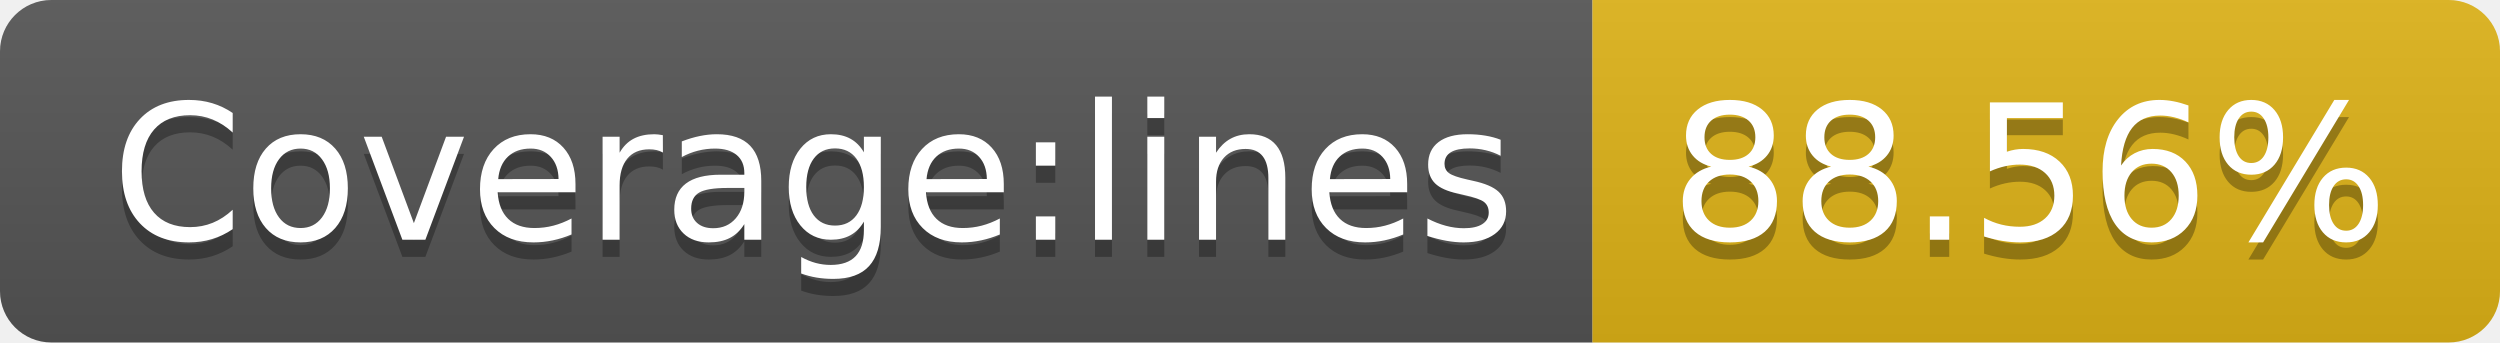
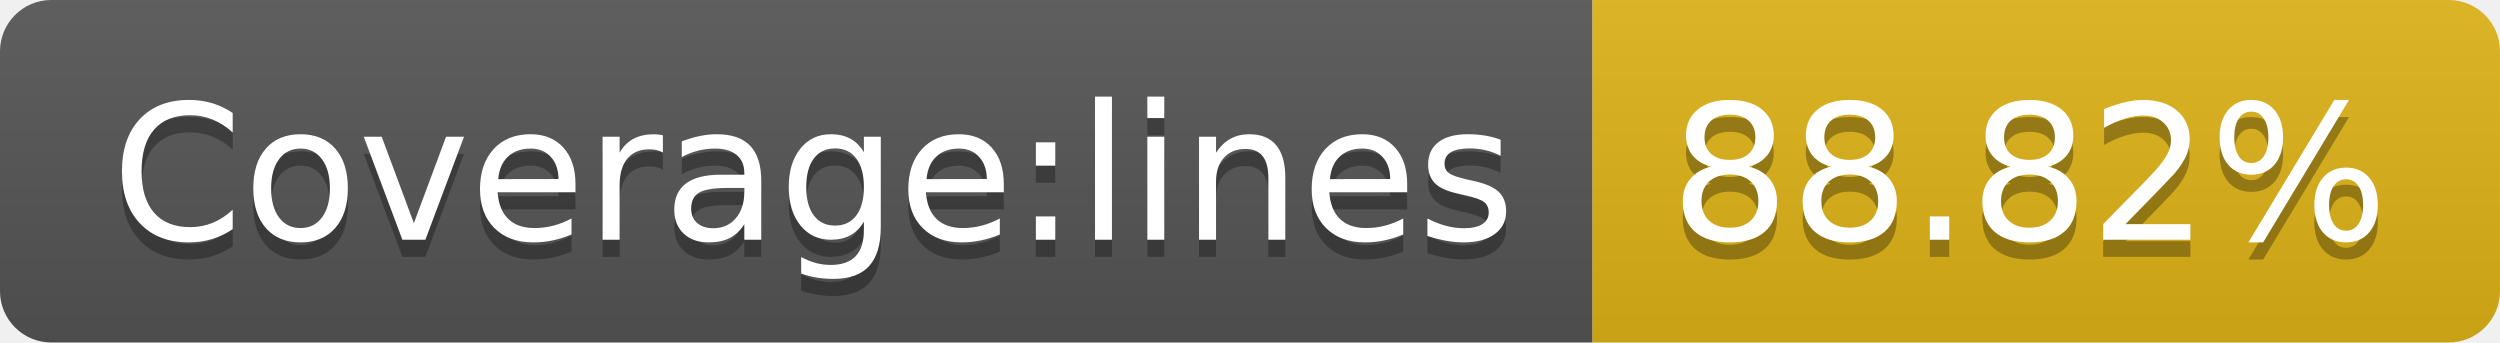
- <svg xmlns="http://www.w3.org/2000/svg" width="146" height="20" role="img" aria-label="Coverage:lines: 88.56%">
+ <svg xmlns="http://www.w3.org/2000/svg" width="146" height="20" role="img" aria-label="Coverage:lines: 88.82%">
  <linearGradient id="s" x2="0" y2="100%">
    <stop offset="0" stop-color="#bbb" stop-opacity=".1" />
    <stop offset="1" stop-opacity=".1" />
  </linearGradient>
  <clipPath id="r">
    <rect width="146" height="20" rx="3" fill="#fff" />
  </clipPath>
  <g clip-path="url(#r)">
    <rect width="93" height="20" fill="#555" />
    <rect x="93" width="53" height="20" fill="#dfb317" />
    <rect width="146" height="20" fill="url(#s)" />
  </g>
  <g fill="#fff" text-anchor="middle" font-family="Verdana,Geneva,DejaVu Sans,sans-serif" text-rendering="geometricPrecision" font-size="110">
    <text aria-hidden="true" x="475" y="150" fill="#010101" fill-opacity=".3" transform="scale(.1)" textLength="830">Coverage:lines</text>
    <text x="475" y="140" transform="scale(.1)" fill="#fff" textLength="830">Coverage:lines</text>
-     <text aria-hidden="true" x="1185" y="150" fill="#010101" fill-opacity=".3" transform="scale(.1)" textLength="430">88.56%</text>
-     <text x="1185" y="140" transform="scale(.1)" fill="#fff" textLength="430">88.56%</text>
+     <text aria-hidden="true" x="1185" y="150" fill="#010101" fill-opacity=".3" transform="scale(.1)" textLength="430">88.82%</text>
+     <text x="1185" y="140" transform="scale(.1)" fill="#fff" textLength="430">88.82%</text>
  </g>
</svg>
